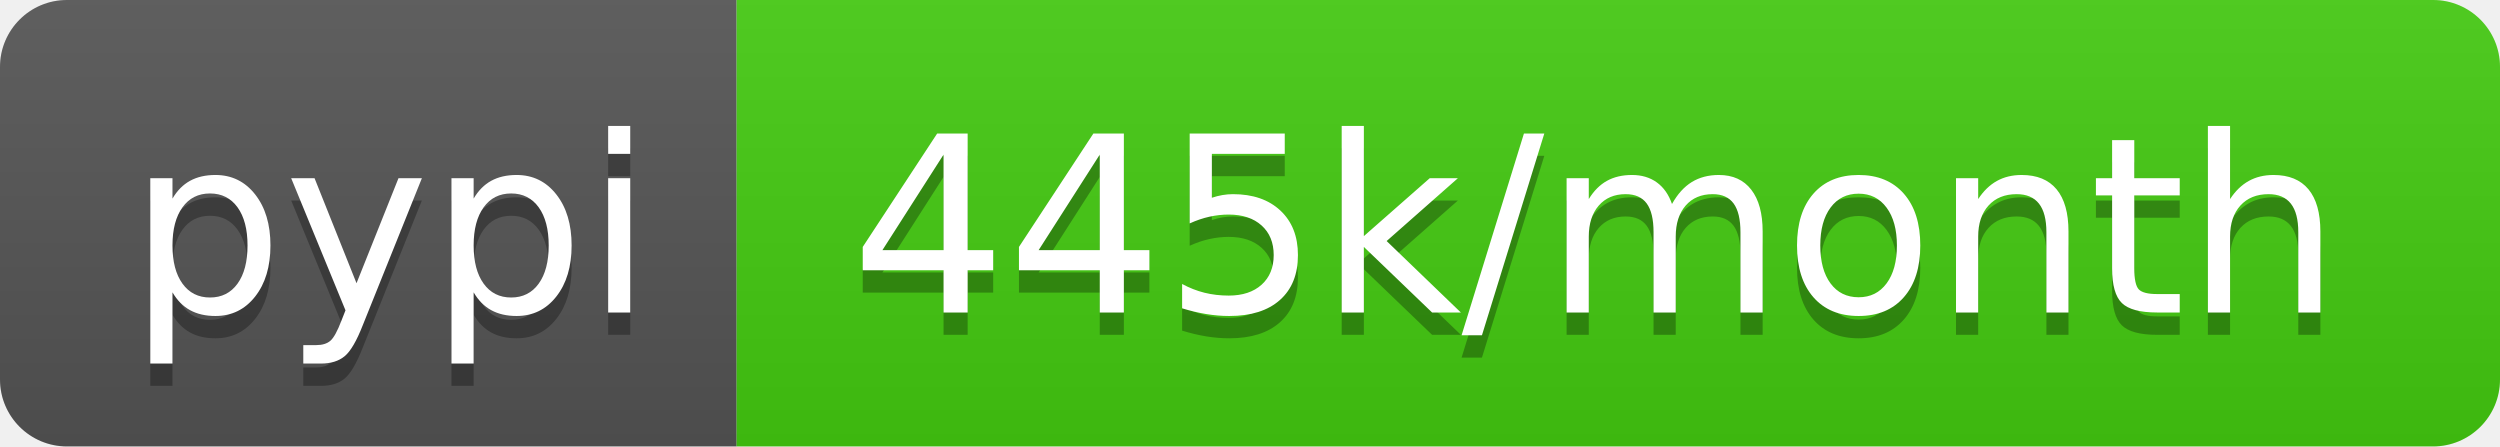
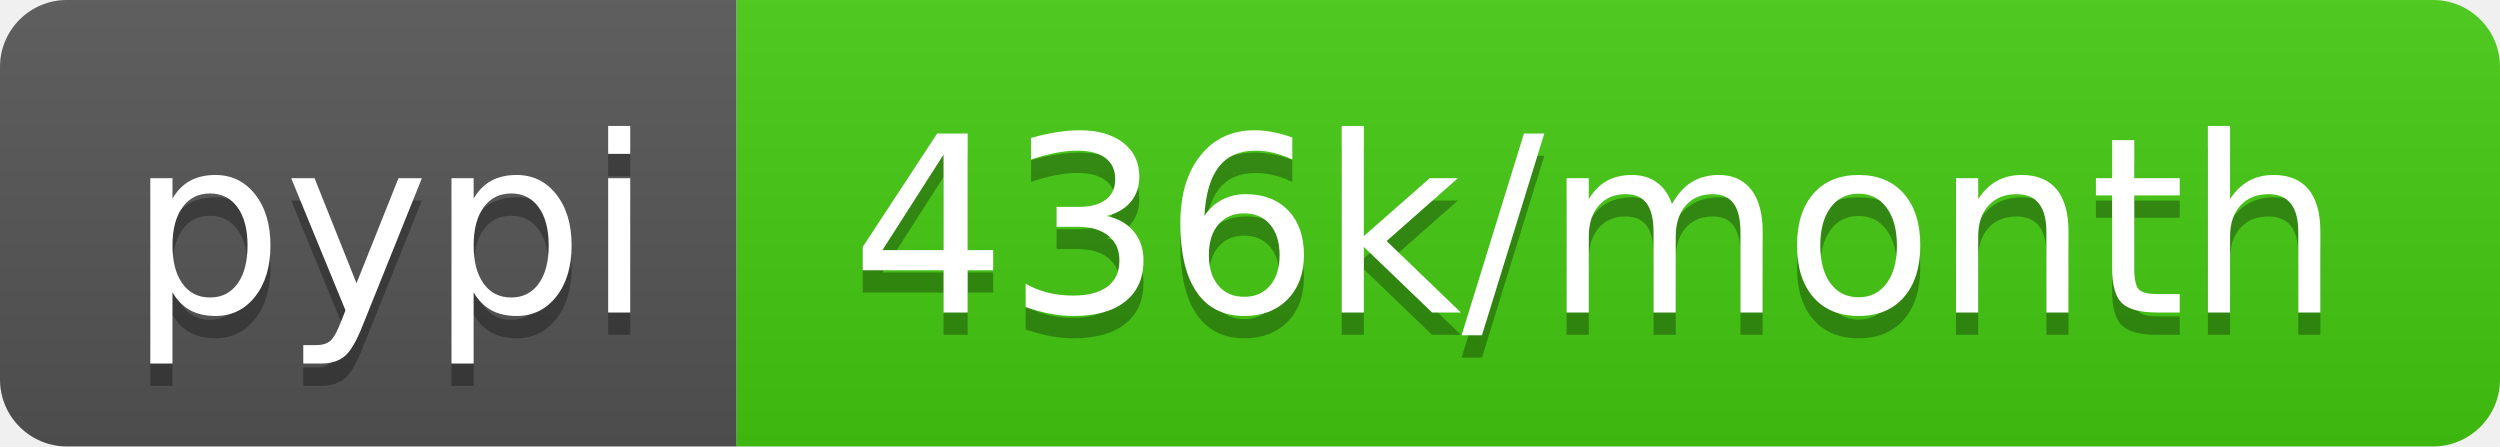
- <svg xmlns="http://www.w3.org/2000/svg" width="112" height="20" role="img" aria-label="pypi: 445k/month">
+ <svg xmlns="http://www.w3.org/2000/svg" width="112" height="20" role="img" aria-label="pypi: 436k/month">
  <linearGradient id="s" x2="0" y2="100%">
    <stop offset="0" stop-color="#bbb" stop-opacity=".1" />
    <stop offset="1" stop-opacity=".1" />
  </linearGradient>
  <clipPath id="r">
    <rect width="112" height="20" rx="3" fill="#fff" />
  </clipPath>
  <g clip-path="url(#r)">
    <rect width="33" height="20" fill="#555" />
    <rect x="33" width="79" height="20" fill="#4c1" />
    <rect width="112" height="20" fill="url(#s)" />
  </g>
  <g fill="#fff" text-anchor="middle" font-family="Verdana,Geneva,DejaVu Sans,sans-serif" text-rendering="geometricPrecision" font-size="110">
    <text aria-hidden="true" x="175" y="150" fill="#010101" fill-opacity=".3" transform="scale(.1)" textLength="230">pypi</text>
    <text x="175" y="140" transform="scale(.1)" fill="#fff" textLength="230">pypi</text>
-     <text aria-hidden="true" x="715" y="150" fill="#010101" fill-opacity=".3" transform="scale(.1)" textLength="690">445k/month</text>
-     <text x="715" y="140" transform="scale(.1)" fill="#fff" textLength="690">445k/month</text>
+     <text aria-hidden="true" x="715" y="150" fill="#010101" fill-opacity=".3" transform="scale(.1)" textLength="690">436k/month</text>
+     <text x="715" y="140" transform="scale(.1)" fill="#fff" textLength="690">436k/month</text>
  </g>
</svg>
